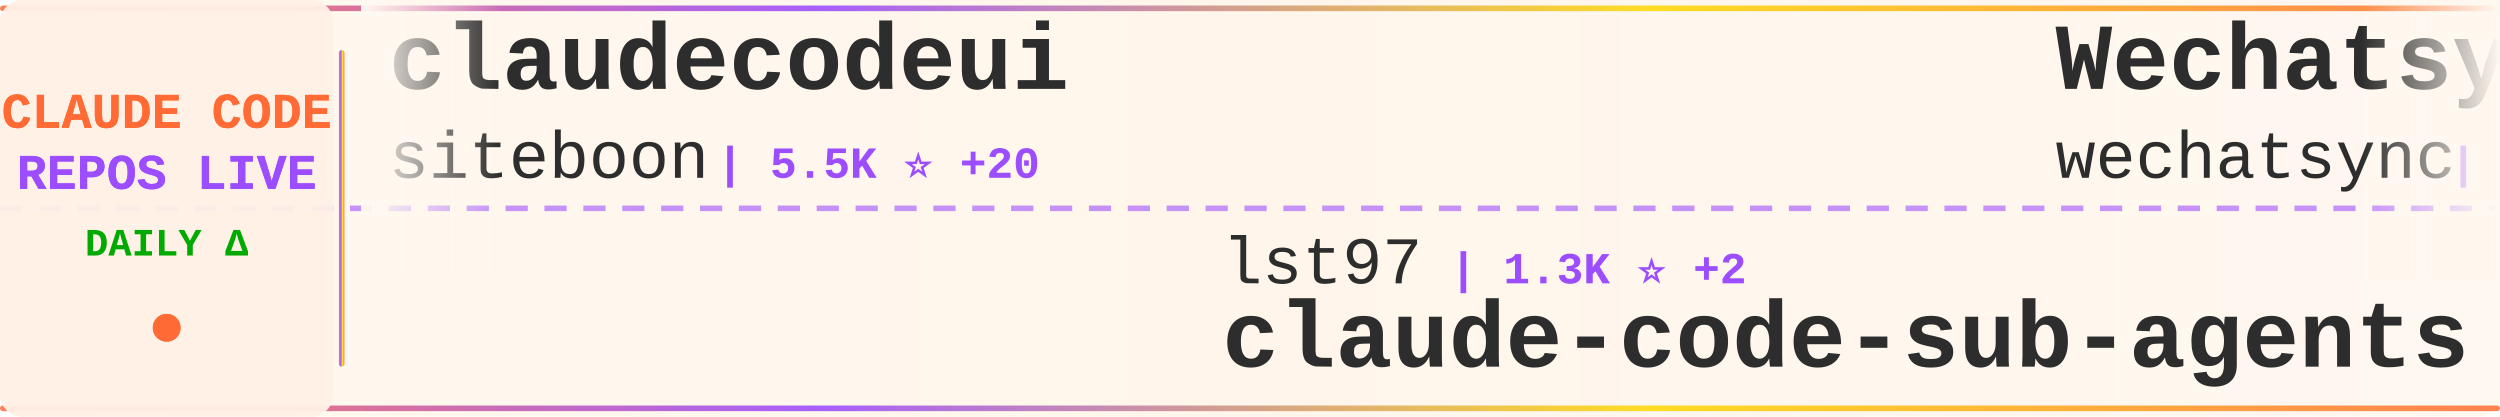
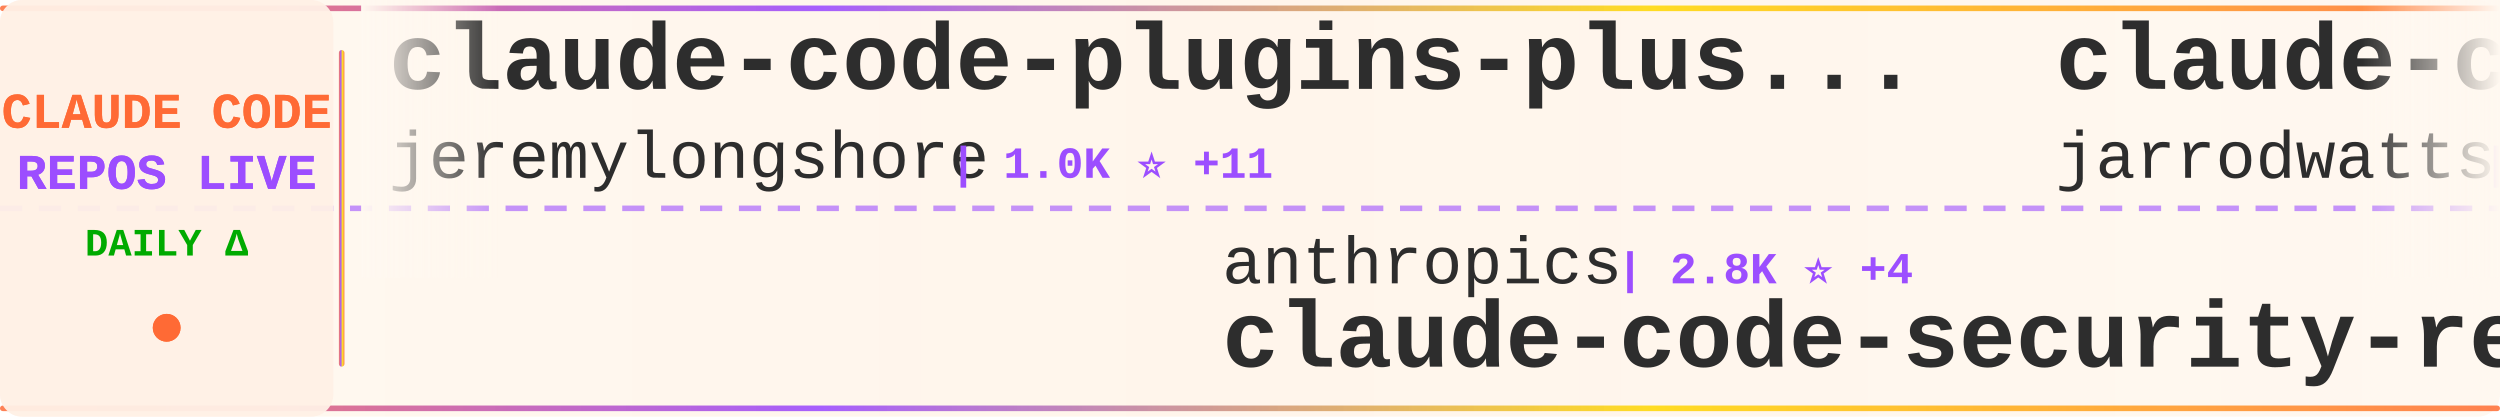
<svg xmlns="http://www.w3.org/2000/svg" width="900" height="150">
  <defs>
    <linearGradient id="tickerBg" x1="0%" y1="0%" x2="100%" y2="0%">
      <stop offset="0%" style="stop-color:#fff8f0;stop-opacity:0.98" />
      <stop offset="50%" style="stop-color:#fff5eb;stop-opacity:1" />
      <stop offset="100%" style="stop-color:#fff8f0;stop-opacity:0.98" />
    </linearGradient>
    <linearGradient id="borderGrad" x1="0%" y1="0%" x2="100%" y2="0%">
      <stop offset="0%" style="stop-color:#FF6B35;stop-opacity:0.85">
        <animate attributeName="stop-opacity" values="0.85;1;0.85" dur="2s" repeatCount="indefinite" />
      </stop>
      <stop offset="33%" style="stop-color:#9C4EFF;stop-opacity:0.9">
        <animate attributeName="stop-opacity" values="0.9;1;0.9" dur="2.2s" repeatCount="indefinite" />
      </stop>
      <stop offset="66%" style="stop-color:#FFD700;stop-opacity:0.85">
        <animate attributeName="stop-opacity" values="0.85;1;0.85" dur="1.8s" repeatCount="indefinite" />
      </stop>
      <stop offset="100%" style="stop-color:#FF6B35;stop-opacity:0.85">
        <animate attributeName="stop-opacity" values="0.85;1;0.85" dur="2s" repeatCount="indefinite" />
      </stop>
    </linearGradient>
    <filter id="textGlow">
      <feGaussianBlur stdDeviation="0.15" result="coloredBlur" />
      <feMerge>
        <feMergeNode in="coloredBlur" />
        <feMergeNode in="SourceGraphic" />
      </feMerge>
    </filter>
    <filter id="metricGlow">
      <feGaussianBlur stdDeviation="0.2" result="coloredBlur" />
      <feMerge>
        <feMergeNode in="coloredBlur" />
        <feMergeNode in="SourceGraphic" />
      </feMerge>
    </filter>
    <linearGradient id="leftFade" x1="0%" y1="0%" x2="100%" y2="0%">
      <stop offset="0%" style="stop-color:#fff8f0;stop-opacity:1" />
      <stop offset="100%" style="stop-color:#fff8f0;stop-opacity:0" />
    </linearGradient>
    <linearGradient id="rightFade" x1="0%" y1="0%" x2="100%" y2="0%">
      <stop offset="0%" style="stop-color:#fff8f0;stop-opacity:0" />
      <stop offset="100%" style="stop-color:#fff8f0;stop-opacity:1" />
    </linearGradient>
  </defs>
  <rect width="900" height="150" fill="url(#tickerBg)" rx="8" />
  <rect x="0" y="2" width="900" height="2" fill="url(#borderGrad)" rx="1" />
  <rect x="0" y="146" width="900" height="2" fill="url(#borderGrad)" rx="1" />
  <line x1="0" y1="75" x2="900" y2="75" stroke="#9C4EFF" stroke-width="2" stroke-dasharray="8 6" opacity="0.6" />
  <rect x="0" y="0" width="120" height="150" fill="#fff0e6" opacity="0.95" rx="8" />
  <text x="60" y="46" font-family="'Courier New', monospace" font-size="18" font-weight="bold" fill="#FF6B35" text-anchor="middle" filter="url(#textGlow)">
    CLAUDE CODE
  </text>
  <text x="60" y="68" font-family="'Courier New', monospace" font-size="18" font-weight="bold" fill="#9C4EFF" text-anchor="middle" filter="url(#textGlow)">
    REPOS LIVE
  </text>
  <text x="60" y="92" font-family="'Courier New', monospace" font-size="14" font-weight="bold" fill="#00aa00" text-anchor="middle">
    DAILY Δ
  </text>
  <circle cx="60" cy="118" r="5" fill="#FF6B35" filter="url(#metricGlow)">
    <animate attributeName="r" values="4;6;4" dur="1.5s" repeatCount="indefinite" />
    <animate attributeName="opacity" values="0.6;1;0.6" dur="1.5s" repeatCount="indefinite" />
  </circle>
  <rect x="122" y="18" width="2" height="114" fill="url(#borderGrad)" rx="1" />
  <clipPath id="tickerClip">
    <rect x="130" y="0" width="770" height="150" />
  </clipPath>
  <g clip-path="url(#tickerClip)">
    <g id="tickerItems">
      <animateTransform attributeName="transform" attributeType="XML" type="translate" from="0 0" to="-3000 0" dur="54s" repeatCount="indefinite" />
      <g transform="translate(0, 0)">
-         <text x="140" y="32" font-family="'Courier New', monospace" font-size="34" font-weight="bold" fill="#2d2d2d">claudecodeui</text>
-         <text x="140" y="64" font-family="'Courier New', monospace" font-size="24" font-weight="normal" fill="#2d2d2d" opacity="1.0">siteboon</text>
-         <text x="258" y="64" font-family="'Courier New', monospace" font-size="16" font-weight="bold" fill="#9C4EFF"> | 5.5K ⭐ +20</text>
+         <text x="140" y="32" font-family="'Courier New', monospace" font-size="34" font-weight="bold" fill="#2d2d2d">claude-code-plugins-plus...</text>
+         <text x="140" y="64" font-family="'Courier New', monospace" font-size="24" font-weight="normal" fill="#2d2d2d" opacity="1.0">jeremylongshore</text>
+         <text x="342" y="64" font-family="'Courier New', monospace" font-size="16" font-weight="bold" fill="#9C4EFF"> | 1.0K ⭐ +11</text>
      </g>
      <g transform="translate(300, 0)">
-         <text x="140" y="102" font-family="'Courier New', monospace" font-size="24" font-weight="normal" fill="#2d2d2d" opacity="1.0">lst97</text>
-         <text x="222" y="102" font-family="'Courier New', monospace" font-size="16" font-weight="bold" fill="#9C4EFF"> | 1.3K ⭐ +2</text>
-         <text x="140" y="132" font-family="'Courier New', monospace" font-size="34" font-weight="bold" fill="#2d2d2d">claude-code-sub-agents</text>
+         <text x="140" y="102" font-family="'Courier New', monospace" font-size="24" font-weight="normal" fill="#2d2d2d" opacity="1.0">anthropics</text>
+         <text x="282" y="102" font-family="'Courier New', monospace" font-size="16" font-weight="bold" fill="#9C4EFF"> | 2.8K ⭐ +4</text>
+         <text x="140" y="132" font-family="'Courier New', monospace" font-size="34" font-weight="bold" fill="#2d2d2d">claude-code-security-rev...</text>
      </g>
      <g transform="translate(600, 0)">
-         <text x="140" y="32" font-family="'Courier New', monospace" font-size="34" font-weight="bold" fill="#2d2d2d">Wechatsync</text>
-         <text x="140" y="64" font-family="'Courier New', monospace" font-size="24" font-weight="normal" fill="#2d2d2d" opacity="1.0">wechatsync</text>
-         <text x="282" y="64" font-family="'Courier New', monospace" font-size="16" font-weight="bold" fill="#9C4EFF"> | 4.7K ⭐ +1</text>
+         <text x="140" y="32" font-family="'Courier New', monospace" font-size="34" font-weight="bold" fill="#2d2d2d">claude-code-config</text>
+         <text x="140" y="64" font-family="'Courier New', monospace" font-size="24" font-weight="normal" fill="#2d2d2d" opacity="1.0">jarrodwatts</text>
+         <text x="294" y="64" font-family="'Courier New', monospace" font-size="16" font-weight="bold" fill="#9C4EFF"> | 823 ⭐ +7</text>
      </g>
      <g transform="translate(900, 0)">
-         <text x="140" y="102" font-family="'Courier New', monospace" font-size="24" font-weight="normal" fill="#2d2d2d" opacity="1.0">revfactory</text>
-         <text x="282" y="102" font-family="'Courier New', monospace" font-size="16" font-weight="bold" fill="#9C4EFF"> | 737 ⭐ +1</text>
-         <text x="140" y="132" font-family="'Courier New', monospace" font-size="34" font-weight="bold" fill="#2d2d2d">claude-code-mastering</text>
+         <text x="140" y="102" font-family="'Courier New', monospace" font-size="24" font-weight="normal" fill="#2d2d2d" opacity="1.0">anthropics</text>
+         <text x="282" y="102" font-family="'Courier New', monospace" font-size="16" font-weight="bold" fill="#9C4EFF"> | 57.7K ⭐ +321</text>
+         <text x="140" y="132" font-family="'Courier New', monospace" font-size="34" font-weight="bold" fill="#2d2d2d">claude-code</text>
      </g>
      <g transform="translate(1200, 0)">
-         <text x="140" y="32" font-family="'Courier New', monospace" font-size="34" font-weight="bold" fill="#2d2d2d">my-claude-code-setup</text>
-         <text x="140" y="64" font-family="'Courier New', monospace" font-size="24" font-weight="normal" fill="#2d2d2d" opacity="1.0">centminmod</text>
-         <text x="282" y="64" font-family="'Courier New', monospace" font-size="16" font-weight="bold" fill="#9C4EFF"> | 1.7K ⭐ +1</text>
+         <text x="140" y="32" font-family="'Courier New', monospace" font-size="34" font-weight="bold" fill="#2d2d2d">planning-with-files</text>
+         <text x="140" y="64" font-family="'Courier New', monospace" font-size="24" font-weight="normal" fill="#2d2d2d" opacity="1.0">OthmanAdi</text>
+         <text x="270" y="64" font-family="'Courier New', monospace" font-size="16" font-weight="bold" fill="#9C4EFF"> | 9.7K ⭐ +165</text>
      </g>
      <g transform="translate(1500, 0)">
-         <text x="140" y="102" font-family="'Courier New', monospace" font-size="24" font-weight="normal" fill="#2d2d2d" opacity="1.0">Pimzino</text>
-         <text x="246" y="102" font-family="'Courier New', monospace" font-size="16" font-weight="bold" fill="#9C4EFF"> | 3.3K ⭐ +1</text>
-         <text x="140" y="132" font-family="'Courier New', monospace" font-size="34" font-weight="bold" fill="#2d2d2d">claude-code-spec-workflo...</text>
+         <text x="140" y="102" font-family="'Courier New', monospace" font-size="24" font-weight="normal" fill="#2d2d2d" opacity="1.0">bfly123</text>
+         <text x="246" y="102" font-family="'Courier New', monospace" font-size="16" font-weight="bold" fill="#9C4EFF"> | 650 ⭐ +4</text>
+         <text x="140" y="132" font-family="'Courier New', monospace" font-size="34" font-weight="bold" fill="#2d2d2d">claude_code_bridge</text>
      </g>
      <g transform="translate(1800, 0)">
-         <text x="140" y="32" font-family="'Courier New', monospace" font-size="34" font-weight="bold" fill="#2d2d2d">Claude-Code-Usage-Monito...</text>
-         <text x="140" y="64" font-family="'Courier New', monospace" font-size="24" font-weight="normal" fill="#2d2d2d" opacity="1.0">Maciek-roboblog</text>
-         <text x="342" y="64" font-family="'Courier New', monospace" font-size="16" font-weight="bold" fill="#9C4EFF"> | 6.2K ⭐ +11</text>
+         <text x="140" y="32" font-family="'Courier New', monospace" font-size="34" font-weight="bold" fill="#2d2d2d">claude-code-subagents</text>
+         <text x="140" y="64" font-family="'Courier New', monospace" font-size="24" font-weight="normal" fill="#2d2d2d" opacity="1.0">0xfurai</text>
+         <text x="246" y="64" font-family="'Courier New', monospace" font-size="16" font-weight="bold" fill="#9C4EFF"> | 641 ⭐ +2</text>
      </g>
      <g transform="translate(2100, 0)">
-         <text x="140" y="102" font-family="'Courier New', monospace" font-size="24" font-weight="normal" fill="#2d2d2d" opacity="1.0">d-kimuson</text>
-         <text x="270" y="102" font-family="'Courier New', monospace" font-size="16" font-weight="bold" fill="#9C4EFF"> | 787 ⭐ +3</text>
-         <text x="140" y="132" font-family="'Courier New', monospace" font-size="34" font-weight="bold" fill="#2d2d2d">claude-code-viewer</text>
+         <text x="140" y="102" font-family="'Courier New', monospace" font-size="24" font-weight="normal" fill="#2d2d2d" opacity="1.0">EveryInc</text>
+         <text x="258" y="102" font-family="'Courier New', monospace" font-size="16" font-weight="bold" fill="#9C4EFF"> | 4.9K ⭐ +36</text>
+         <text x="140" y="132" font-family="'Courier New', monospace" font-size="34" font-weight="bold" fill="#2d2d2d">compound-engineering-plu...</text>
      </g>
      <g transform="translate(2400, 0)">
-         <text x="140" y="32" font-family="'Courier New', monospace" font-size="34" font-weight="bold" fill="#2d2d2d">planning-with-files</text>
-         <text x="140" y="64" font-family="'Courier New', monospace" font-size="24" font-weight="normal" fill="#2d2d2d" opacity="1.0">OthmanAdi</text>
-         <text x="270" y="64" font-family="'Courier New', monospace" font-size="16" font-weight="bold" fill="#9C4EFF"> | 9.7K ⭐ +166</text>
+         <text x="140" y="32" font-family="'Courier New', monospace" font-size="34" font-weight="bold" fill="#2d2d2d">vibe-kanban</text>
+         <text x="140" y="64" font-family="'Courier New', monospace" font-size="24" font-weight="normal" fill="#2d2d2d" opacity="1.0">BloopAI</text>
+         <text x="246" y="64" font-family="'Courier New', monospace" font-size="16" font-weight="bold" fill="#9C4EFF"> | 16.9K ⭐ +208</text>
      </g>
      <g transform="translate(2700, 0)">
-         <text x="140" y="102" font-family="'Courier New', monospace" font-size="24" font-weight="normal" fill="#2d2d2d" opacity="1.0">frankbria</text>
-         <text x="270" y="102" font-family="'Courier New', monospace" font-size="16" font-weight="bold" fill="#9C4EFF"> | 3.5K ⭐ +213</text>
-         <text x="140" y="132" font-family="'Courier New', monospace" font-size="34" font-weight="bold" fill="#2d2d2d">ralph-claude-code</text>
+         <text x="140" y="102" font-family="'Courier New', monospace" font-size="24" font-weight="normal" fill="#2d2d2d" opacity="1.0">lyconear</text>
+         <text x="258" y="102" font-family="'Courier New', monospace" font-size="16" font-weight="bold" fill="#9C4EFF"> | 4 ⭐</text>
+         <text x="140" y="132" font-family="'Courier New', monospace" font-size="34" font-weight="bold" fill="#2d2d2d">Claude-Code</text>
      </g>
      <g transform="translate(3000, 0)">
-         <text x="140" y="32" font-family="'Courier New', monospace" font-size="34" font-weight="bold" fill="#2d2d2d">claudecodeui</text>
-         <text x="140" y="64" font-family="'Courier New', monospace" font-size="24" font-weight="normal" fill="#2d2d2d" opacity="1.0">siteboon</text>
-         <text x="258" y="64" font-family="'Courier New', monospace" font-size="16" font-weight="bold" fill="#9C4EFF"> | 5.5K ⭐ +20</text>
+         <text x="140" y="32" font-family="'Courier New', monospace" font-size="34" font-weight="bold" fill="#2d2d2d">claude-code-plugins-plus...</text>
+         <text x="140" y="64" font-family="'Courier New', monospace" font-size="24" font-weight="normal" fill="#2d2d2d" opacity="1.0">jeremylongshore</text>
+         <text x="342" y="64" font-family="'Courier New', monospace" font-size="16" font-weight="bold" fill="#9C4EFF"> | 1.0K ⭐ +11</text>
      </g>
      <g transform="translate(3300, 0)">
-         <text x="140" y="102" font-family="'Courier New', monospace" font-size="24" font-weight="normal" fill="#2d2d2d" opacity="1.0">lst97</text>
-         <text x="222" y="102" font-family="'Courier New', monospace" font-size="16" font-weight="bold" fill="#9C4EFF"> | 1.3K ⭐ +2</text>
-         <text x="140" y="132" font-family="'Courier New', monospace" font-size="34" font-weight="bold" fill="#2d2d2d">claude-code-sub-agents</text>
+         <text x="140" y="102" font-family="'Courier New', monospace" font-size="24" font-weight="normal" fill="#2d2d2d" opacity="1.0">anthropics</text>
+         <text x="282" y="102" font-family="'Courier New', monospace" font-size="16" font-weight="bold" fill="#9C4EFF"> | 2.8K ⭐ +4</text>
+         <text x="140" y="132" font-family="'Courier New', monospace" font-size="34" font-weight="bold" fill="#2d2d2d">claude-code-security-rev...</text>
      </g>
      <g transform="translate(3600, 0)">
-         <text x="140" y="32" font-family="'Courier New', monospace" font-size="34" font-weight="bold" fill="#2d2d2d">Wechatsync</text>
-         <text x="140" y="64" font-family="'Courier New', monospace" font-size="24" font-weight="normal" fill="#2d2d2d" opacity="1.0">wechatsync</text>
-         <text x="282" y="64" font-family="'Courier New', monospace" font-size="16" font-weight="bold" fill="#9C4EFF"> | 4.7K ⭐ +1</text>
+         <text x="140" y="32" font-family="'Courier New', monospace" font-size="34" font-weight="bold" fill="#2d2d2d">claude-code-config</text>
+         <text x="140" y="64" font-family="'Courier New', monospace" font-size="24" font-weight="normal" fill="#2d2d2d" opacity="1.0">jarrodwatts</text>
+         <text x="294" y="64" font-family="'Courier New', monospace" font-size="16" font-weight="bold" fill="#9C4EFF"> | 823 ⭐ +7</text>
      </g>
      <g transform="translate(3900, 0)">
-         <text x="140" y="102" font-family="'Courier New', monospace" font-size="24" font-weight="normal" fill="#2d2d2d" opacity="1.0">revfactory</text>
-         <text x="282" y="102" font-family="'Courier New', monospace" font-size="16" font-weight="bold" fill="#9C4EFF"> | 737 ⭐ +1</text>
-         <text x="140" y="132" font-family="'Courier New', monospace" font-size="34" font-weight="bold" fill="#2d2d2d">claude-code-mastering</text>
+         <text x="140" y="102" font-family="'Courier New', monospace" font-size="24" font-weight="normal" fill="#2d2d2d" opacity="1.0">anthropics</text>
+         <text x="282" y="102" font-family="'Courier New', monospace" font-size="16" font-weight="bold" fill="#9C4EFF"> | 57.7K ⭐ +321</text>
+         <text x="140" y="132" font-family="'Courier New', monospace" font-size="34" font-weight="bold" fill="#2d2d2d">claude-code</text>
      </g>
    </g>
  </g>
  <rect x="130" y="0" width="50" height="100" fill="url(#leftFade)" />
  <rect x="850" y="0" width="50" height="100" fill="url(#rightFade)" />
</svg>
